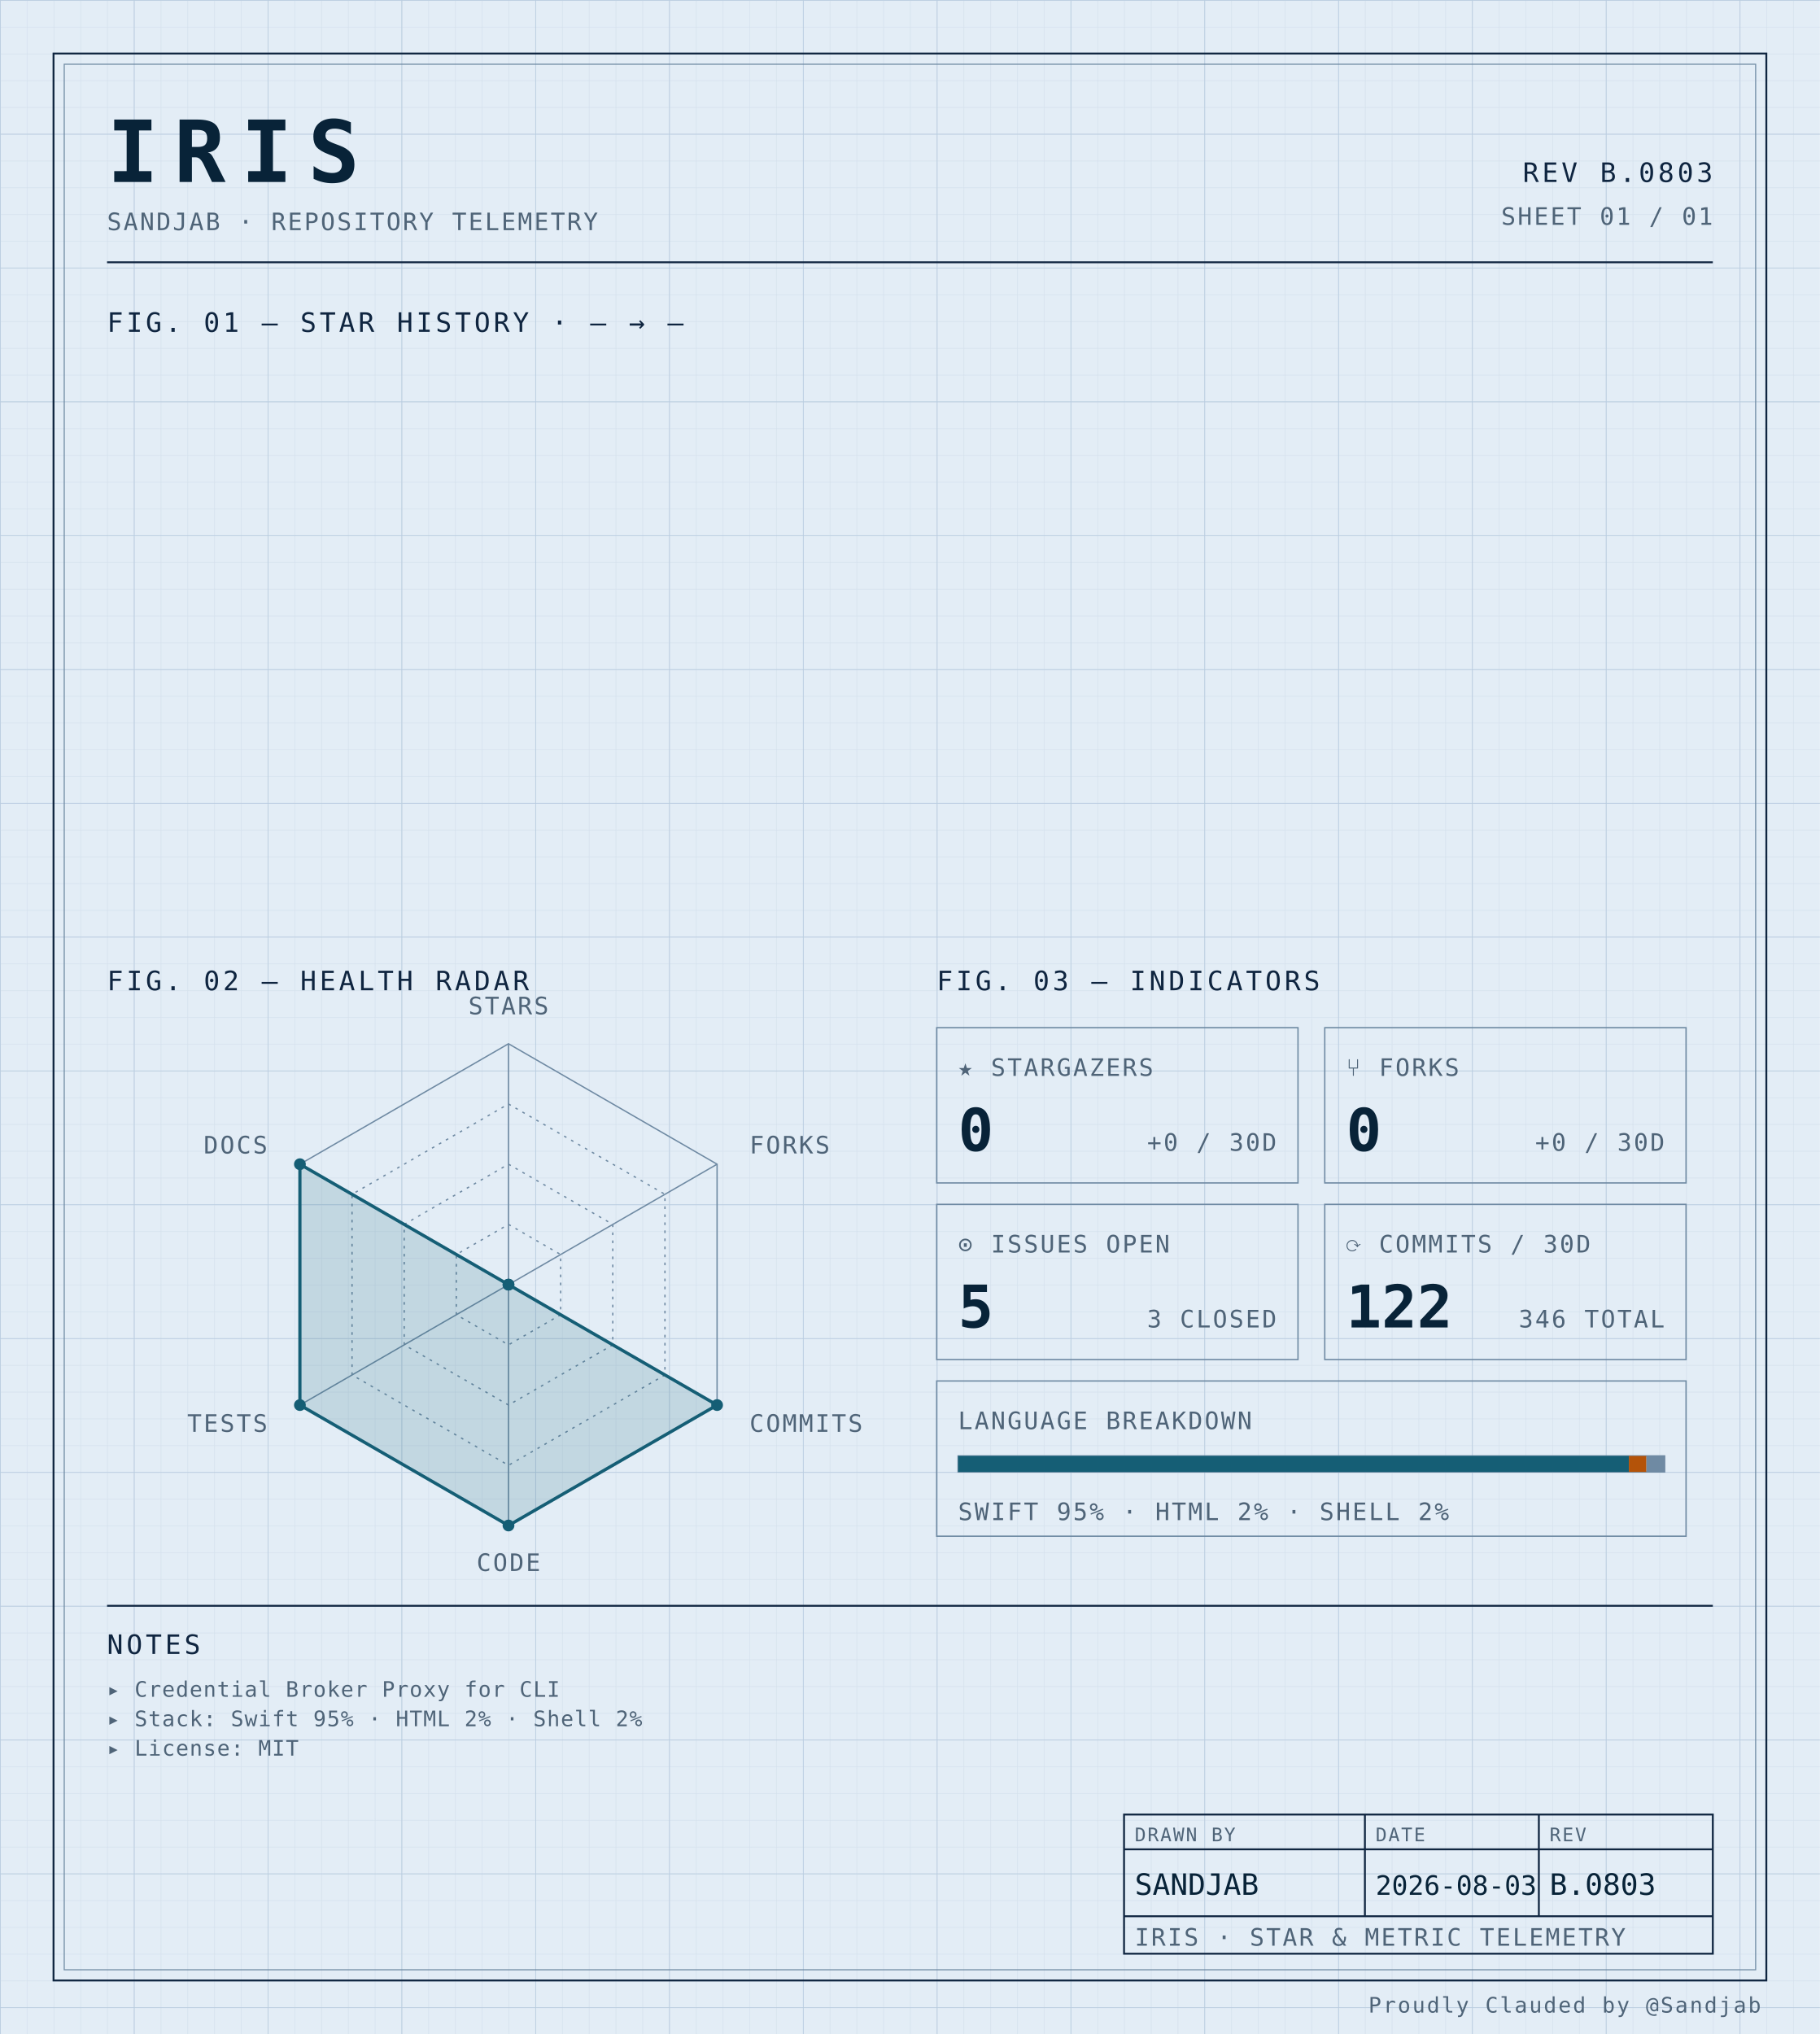
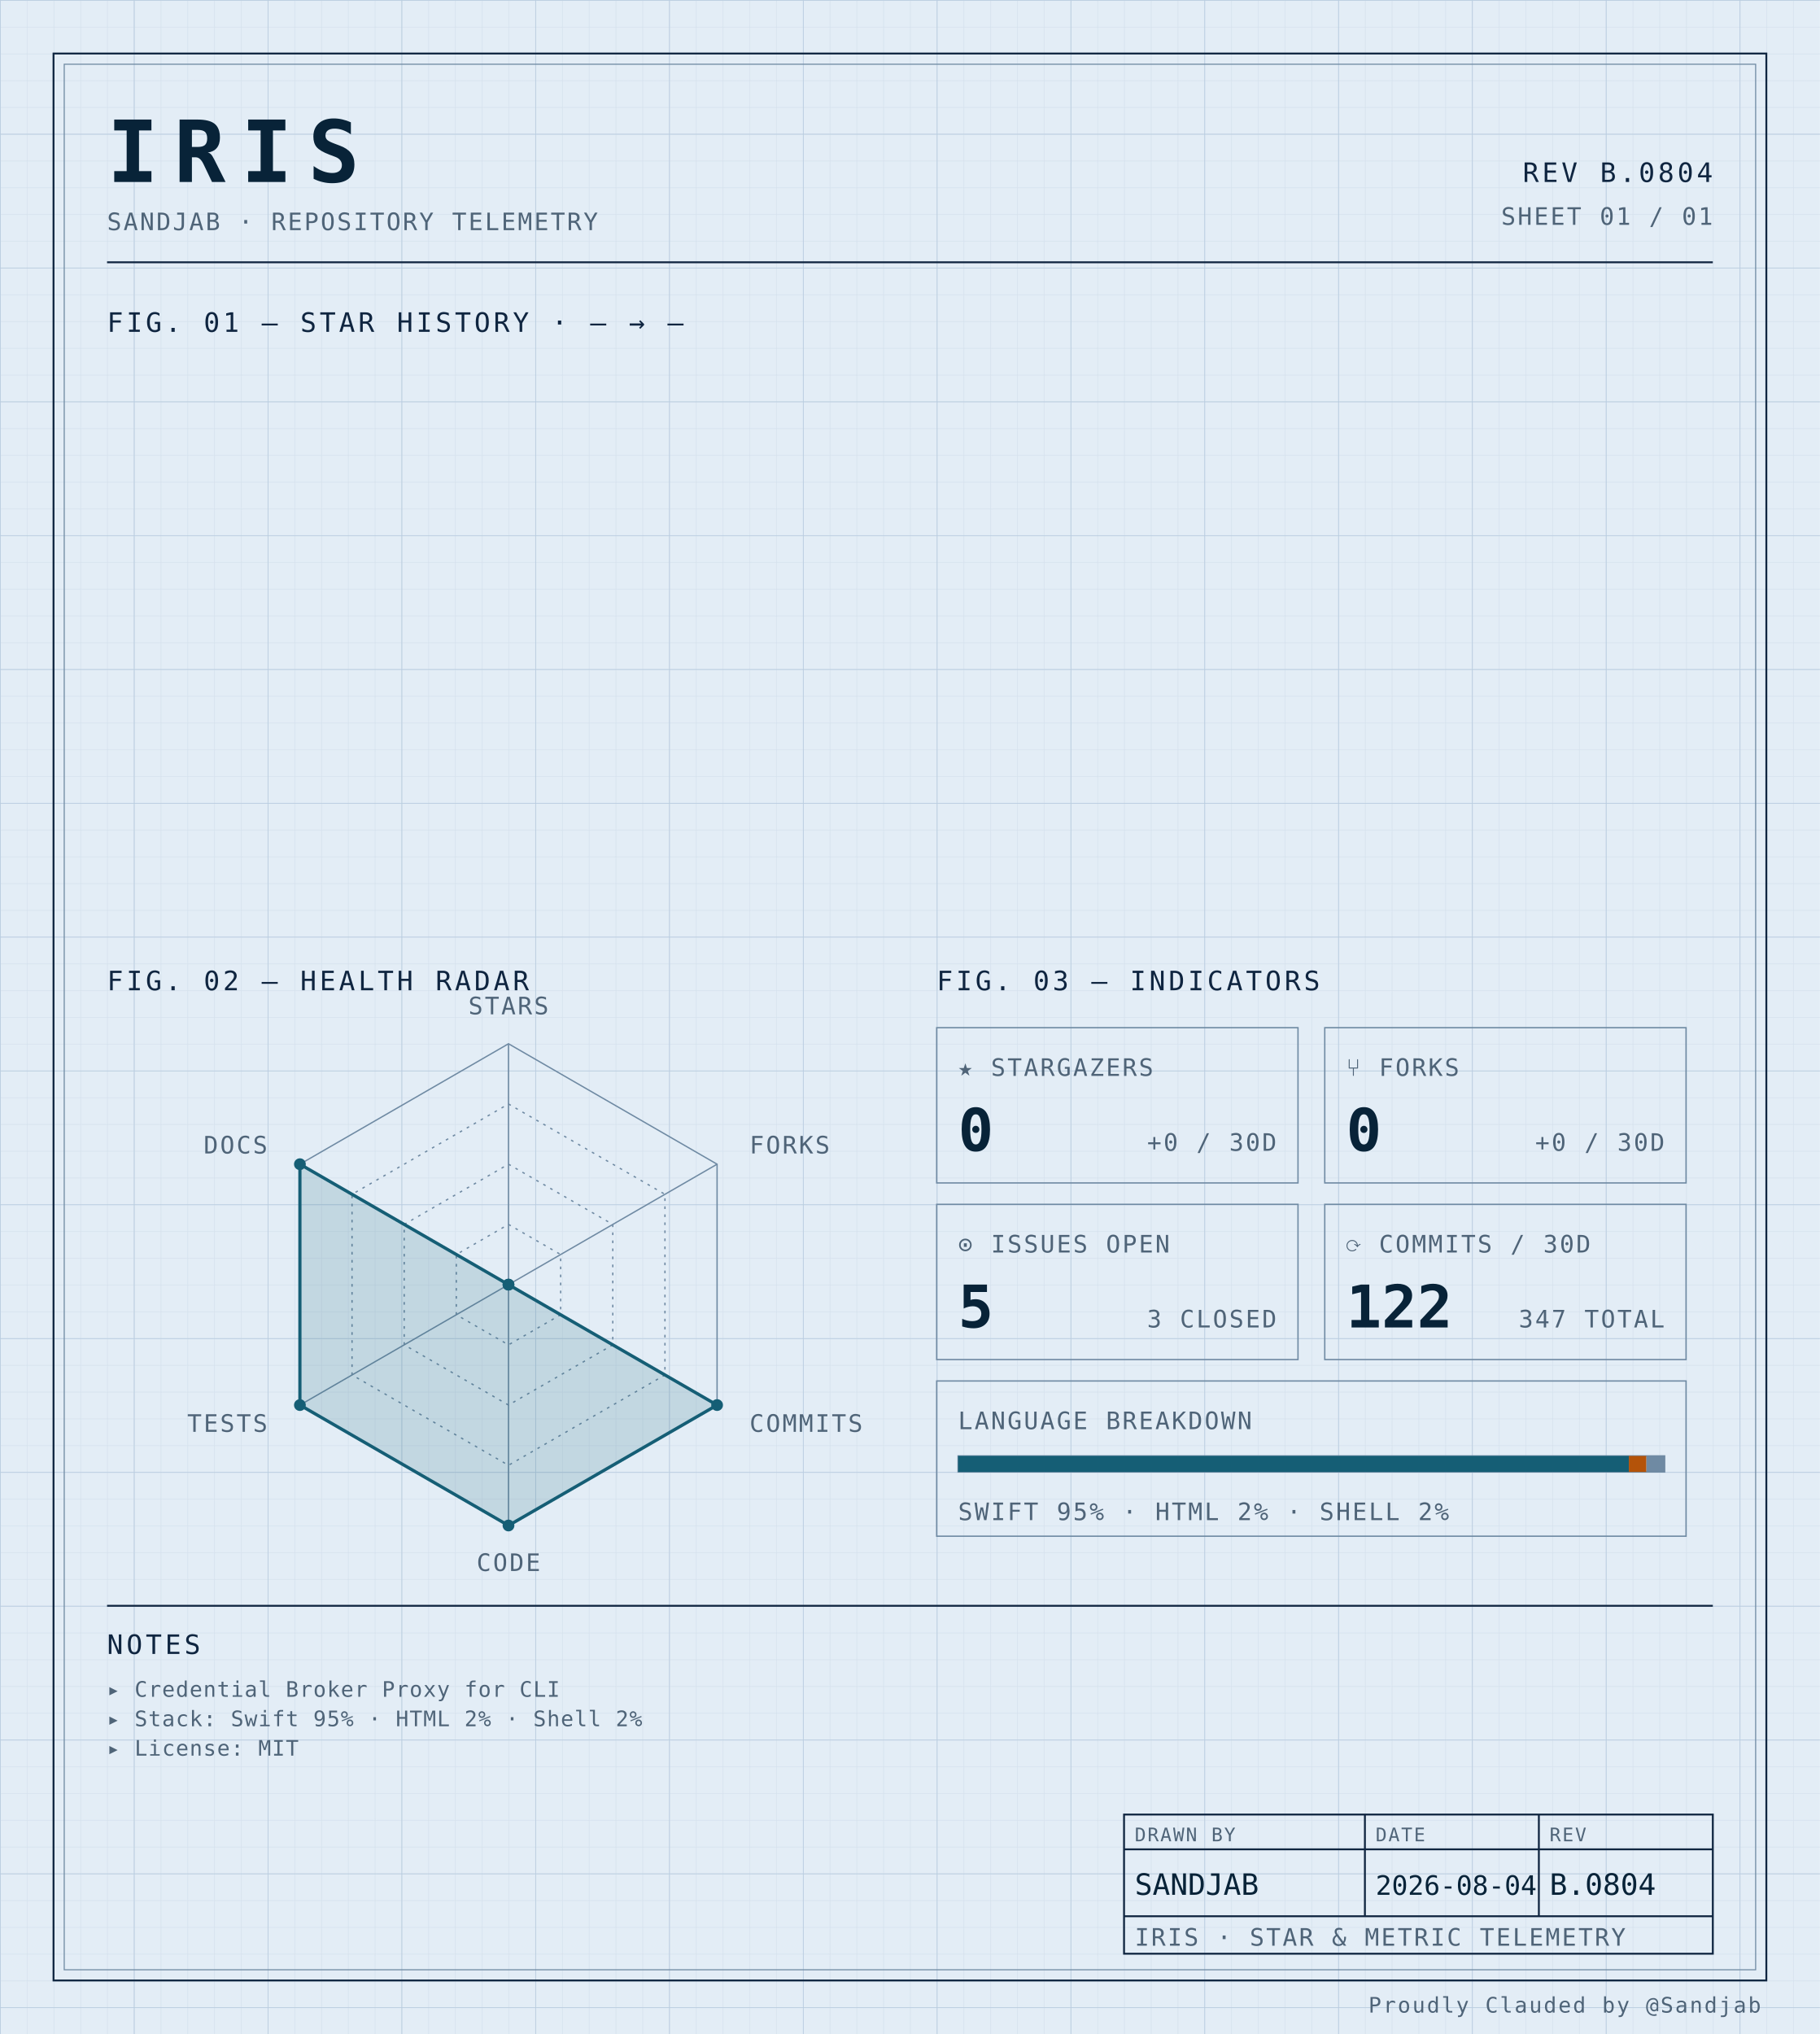
<svg xmlns="http://www.w3.org/2000/svg" width="100%" viewBox="0 0 680 760" role="img">
  <defs>
    <pattern id="grid-fine" width="10" height="10" patternUnits="userSpaceOnUse">
      <path d="M10 0H0V10" fill="none" stroke="#d4e0ec" stroke-width="0.4" />
    </pattern>
    <pattern id="grid-major" width="50" height="50" patternUnits="userSpaceOnUse">
      <path d="M50 0H0V50" fill="none" stroke="#b8cce0" stroke-width="0.5" />
    </pattern>
  </defs>
  <rect x="0" y="0" width="680" height="760" fill="#e3edf6" />
  <rect x="0" y="0" width="680" height="760" fill="url(#grid-fine)" />
  <rect x="0" y="0" width="680" height="760" fill="url(#grid-major)" />
  <rect x="20" y="20" width="640" height="720" fill="none" stroke="#0f2540" stroke-width="0.7" />
  <rect x="24" y="24" width="632" height="712" fill="none" stroke="#6f8aa3" stroke-width="0.4" />
  <text x="40" y="68" font-family="ui-monospace, 'SF Mono', 'JetBrains Mono', 'Cascadia Code', Consolas, monospace" font-size="32" font-weight="700" fill="#082338" text-anchor="start" letter-spacing="0.18em">IRIS</text>
  <text x="40" y="86" font-family="ui-monospace, 'SF Mono', 'JetBrains Mono', 'Cascadia Code', Consolas, monospace" font-size="9" font-weight="400" fill="#4f6478" text-anchor="start" letter-spacing="0.08em">SANDJAB · REPOSITORY TELEMETRY</text>
-   <text x="640" y="68" font-family="ui-monospace, 'SF Mono', 'JetBrains Mono', 'Cascadia Code', Consolas, monospace" font-size="10" font-weight="400" fill="#0f2540" text-anchor="end" letter-spacing="0.12em">REV B.0803</text>
+   <text x="640" y="68" font-family="ui-monospace, 'SF Mono', 'JetBrains Mono', 'Cascadia Code', Consolas, monospace" font-size="10" font-weight="400" fill="#0f2540" text-anchor="end" letter-spacing="0.12em">REV B.0804</text>
  <text x="640" y="84" font-family="ui-monospace, 'SF Mono', 'JetBrains Mono', 'Cascadia Code', Consolas, monospace" font-size="9" font-weight="400" fill="#4f6478" text-anchor="end" letter-spacing="0.08em">SHEET 01 / 01</text>
  <line x1="40" y1="98" x2="640" y2="98" stroke="#0f2540" stroke-width="0.7" />
  <text x="40" y="124" font-family="ui-monospace, 'SF Mono', 'JetBrains Mono', 'Cascadia Code', Consolas, monospace" font-size="10" font-weight="400" fill="#0f2540" text-anchor="start" letter-spacing="0.12em">FIG. 01 — STAR HISTORY · — → —</text>
  <text x="40" y="370" font-family="ui-monospace, 'SF Mono', 'JetBrains Mono', 'Cascadia Code', Consolas, monospace" font-size="10" font-weight="400" fill="#0f2540" text-anchor="start" letter-spacing="0.12em">FIG. 02 — HEALTH RADAR</text>
  <g transform="translate(190 480)">
    <polygon points="0.00,-90.00 77.94,-45.00 77.94,45.00 0.00,90.00 -77.94,45.00 -77.94,-45.00" fill="none" stroke="#6f8aa3" stroke-width="0.5" />
    <polygon points="0.00,-67.50 58.46,-33.75 58.46,33.75 0.00,67.50 -58.46,33.75 -58.46,-33.75" fill="none" stroke="#6f8aa3" stroke-width="0.5" stroke-dasharray="1,2" />
    <polygon points="0.00,-45.00 38.97,-22.50 38.97,22.50 0.00,45.00 -38.97,22.50 -38.97,-22.50" fill="none" stroke="#6f8aa3" stroke-width="0.5" stroke-dasharray="1,2" />
    <polygon points="0.00,-22.50 19.49,-11.25 19.49,11.25 0.00,22.50 -19.49,11.25 -19.49,-11.25" fill="none" stroke="#6f8aa3" stroke-width="0.5" stroke-dasharray="1,2" />
    <line x1="0" y1="0" x2="0.00" y2="-90.00" stroke="#6f8aa3" stroke-width="0.5" />
    <line x1="0" y1="0" x2="77.94" y2="-45.00" stroke="#6f8aa3" stroke-width="0.5" />
    <line x1="0" y1="0" x2="77.94" y2="45.00" stroke="#6f8aa3" stroke-width="0.5" />
    <line x1="0" y1="0" x2="0.00" y2="90.00" stroke="#6f8aa3" stroke-width="0.5" />
    <line x1="0" y1="0" x2="-77.94" y2="45.00" stroke="#6f8aa3" stroke-width="0.5" />
    <line x1="0" y1="0" x2="-77.94" y2="-45.00" stroke="#6f8aa3" stroke-width="0.5" />
    <polygon points="0.00,0.00 0.00,0.00 77.94,45.00 0.00,90.00 -77.94,45.00 -77.94,-45.00" fill="#155e75" fill-opacity="0.16" stroke="#155e75" stroke-width="1.2" />
    <circle cx="0.00" cy="0.00" r="2.2" fill="#155e75" />
    <circle cx="0.00" cy="0.00" r="2.2" fill="#155e75" />
    <circle cx="77.94" cy="45.00" r="2.2" fill="#155e75" />
    <circle cx="0.00" cy="90.00" r="2.2" fill="#155e75" />
    <circle cx="-77.94" cy="45.00" r="2.2" fill="#155e75" />
    <circle cx="-77.94" cy="-45.00" r="2.2" fill="#155e75" />
    <text x="6.3681633555662356e-15" y="-101" font-family="ui-monospace, 'SF Mono', 'JetBrains Mono', 'Cascadia Code', Consolas, monospace" font-size="9" font-weight="400" fill="#4f6478" text-anchor="middle" letter-spacing="0.08em">STARS</text>
    <text x="90.067" y="-49" font-family="ui-monospace, 'SF Mono', 'JetBrains Mono', 'Cascadia Code', Consolas, monospace" font-size="9" font-weight="400" fill="#4f6478" text-anchor="start" letter-spacing="0.08em">FORKS</text>
    <text x="90.067" y="55" font-family="ui-monospace, 'SF Mono', 'JetBrains Mono', 'Cascadia Code', Consolas, monospace" font-size="9" font-weight="400" fill="#4f6478" text-anchor="start" letter-spacing="0.08em">COMMITS</text>
    <text x="6.3681633555662356e-15" y="107" font-family="ui-monospace, 'SF Mono', 'JetBrains Mono', 'Cascadia Code', Consolas, monospace" font-size="9" font-weight="400" fill="#4f6478" text-anchor="middle" letter-spacing="0.08em">CODE</text>
    <text x="-90.067" y="55" font-family="ui-monospace, 'SF Mono', 'JetBrains Mono', 'Cascadia Code', Consolas, monospace" font-size="9" font-weight="400" fill="#4f6478" text-anchor="end" letter-spacing="0.08em">TESTS</text>
    <text x="-90.067" y="-49" font-family="ui-monospace, 'SF Mono', 'JetBrains Mono', 'Cascadia Code', Consolas, monospace" font-size="9" font-weight="400" fill="#4f6478" text-anchor="end" letter-spacing="0.08em">DOCS</text>
  </g>
  <text x="350" y="370" font-family="ui-monospace, 'SF Mono', 'JetBrains Mono', 'Cascadia Code', Consolas, monospace" font-size="10" font-weight="400" fill="#0f2540" text-anchor="start" letter-spacing="0.12em">FIG. 03 — INDICATORS</text>
  <rect x="350" y="384" width="135" height="58" fill="none" stroke="#6f8aa3" stroke-width="0.5" />
  <text x="358" y="402" font-family="ui-monospace, 'SF Mono', 'JetBrains Mono', 'Cascadia Code', Consolas, monospace" font-size="9" font-weight="400" fill="#4f6478" text-anchor="start" letter-spacing="0.08em">★ STARGAZERS</text>
  <text x="358" y="430" font-family="ui-monospace, 'SF Mono', 'JetBrains Mono', 'Cascadia Code', Consolas, monospace" font-size="22" font-weight="700" fill="#082338" text-anchor="start" letter-spacing="normal">0</text>
  <text x="477" y="430" font-family="ui-monospace, 'SF Mono', 'JetBrains Mono', 'Cascadia Code', Consolas, monospace" font-size="9" font-weight="400" fill="#4f6478" text-anchor="end" letter-spacing="0.08em">+0 / 30D</text>
  <rect x="495" y="384" width="135" height="58" fill="none" stroke="#6f8aa3" stroke-width="0.5" />
  <text x="503" y="402" font-family="ui-monospace, 'SF Mono', 'JetBrains Mono', 'Cascadia Code', Consolas, monospace" font-size="9" font-weight="400" fill="#4f6478" text-anchor="start" letter-spacing="0.08em">⑂ FORKS</text>
  <text x="503" y="430" font-family="ui-monospace, 'SF Mono', 'JetBrains Mono', 'Cascadia Code', Consolas, monospace" font-size="22" font-weight="700" fill="#082338" text-anchor="start" letter-spacing="normal">0</text>
  <text x="622" y="430" font-family="ui-monospace, 'SF Mono', 'JetBrains Mono', 'Cascadia Code', Consolas, monospace" font-size="9" font-weight="400" fill="#4f6478" text-anchor="end" letter-spacing="0.08em">+0 / 30D</text>
  <rect x="350" y="450" width="135" height="58" fill="none" stroke="#6f8aa3" stroke-width="0.5" />
  <text x="358" y="468" font-family="ui-monospace, 'SF Mono', 'JetBrains Mono', 'Cascadia Code', Consolas, monospace" font-size="9" font-weight="400" fill="#4f6478" text-anchor="start" letter-spacing="0.08em">⊙ ISSUES OPEN</text>
  <text x="358" y="496" font-family="ui-monospace, 'SF Mono', 'JetBrains Mono', 'Cascadia Code', Consolas, monospace" font-size="22" font-weight="700" fill="#082338" text-anchor="start" letter-spacing="normal">5</text>
  <text x="477" y="496" font-family="ui-monospace, 'SF Mono', 'JetBrains Mono', 'Cascadia Code', Consolas, monospace" font-size="9" font-weight="400" fill="#4f6478" text-anchor="end" letter-spacing="0.08em">3 CLOSED</text>
  <rect x="495" y="450" width="135" height="58" fill="none" stroke="#6f8aa3" stroke-width="0.5" />
  <text x="503" y="468" font-family="ui-monospace, 'SF Mono', 'JetBrains Mono', 'Cascadia Code', Consolas, monospace" font-size="9" font-weight="400" fill="#4f6478" text-anchor="start" letter-spacing="0.08em">⟳ COMMITS / 30D</text>
  <text x="503" y="496" font-family="ui-monospace, 'SF Mono', 'JetBrains Mono', 'Cascadia Code', Consolas, monospace" font-size="22" font-weight="700" fill="#082338" text-anchor="start" letter-spacing="normal">122</text>
-   <text x="622" y="496" font-family="ui-monospace, 'SF Mono', 'JetBrains Mono', 'Cascadia Code', Consolas, monospace" font-size="9" font-weight="400" fill="#4f6478" text-anchor="end" letter-spacing="0.08em">346 TOTAL</text>
+   <text x="622" y="496" font-family="ui-monospace, 'SF Mono', 'JetBrains Mono', 'Cascadia Code', Consolas, monospace" font-size="9" font-weight="400" fill="#4f6478" text-anchor="end" letter-spacing="0.08em">347 TOTAL</text>
  <rect x="350" y="516" width="280" height="58" fill="none" stroke="#6f8aa3" stroke-width="0.5" />
  <text x="358" y="534" font-family="ui-monospace, 'SF Mono', 'JetBrains Mono', 'Cascadia Code', Consolas, monospace" font-size="9" font-weight="400" fill="#4f6478" text-anchor="start" letter-spacing="0.08em">LANGUAGE BREAKDOWN</text>
  <rect x="358" y="544" width="264" height="6" fill="none" stroke="#6f8aa3" stroke-width="0.5" />
  <rect x="358" y="544" width="250.62" height="6" fill="#155e75" />
  <rect x="608.623" y="544" width="6.57" height="6" fill="#b45309" />
  <rect x="615.192" y="544" width="6.81" height="6" fill="#6f8aa3" />
  <text x="358" y="568" font-family="ui-monospace, 'SF Mono', 'JetBrains Mono', 'Cascadia Code', Consolas, monospace" font-size="9" font-weight="400" fill="#4f6478" text-anchor="start" letter-spacing="0.08em">SWIFT 95% · HTML 2% · SHELL 2%</text>
  <line x1="40" y1="600" x2="640" y2="600" stroke="#0f2540" stroke-width="0.7" />
  <text x="40" y="618" font-family="ui-monospace, 'SF Mono', 'JetBrains Mono', 'Cascadia Code', Consolas, monospace" font-size="10" font-weight="400" fill="#0f2540" text-anchor="start" letter-spacing="0.12em">NOTES</text>
  <text x="40" y="634" font-family="ui-monospace, 'SF Mono', 'JetBrains Mono', 'Cascadia Code', Consolas, monospace" font-size="8" font-weight="400" fill="#4f6478" text-anchor="start" letter-spacing="0.04em">▸ Credential Broker Proxy for CLI</text>
  <text x="40" y="645" font-family="ui-monospace, 'SF Mono', 'JetBrains Mono', 'Cascadia Code', Consolas, monospace" font-size="8" font-weight="400" fill="#4f6478" text-anchor="start" letter-spacing="0.04em">▸ Stack: Swift 95% · HTML 2% · Shell 2%</text>
  <text x="40" y="656" font-family="ui-monospace, 'SF Mono', 'JetBrains Mono', 'Cascadia Code', Consolas, monospace" font-size="8" font-weight="400" fill="#4f6478" text-anchor="start" letter-spacing="0.04em">▸ License: MIT</text>
  <rect x="420" y="678" width="220" height="52" fill="none" stroke="#0f2540" stroke-width="0.7" />
  <line x1="420" y1="691" x2="640" y2="691" stroke="#0f2540" stroke-width="0.7" />
  <line x1="420" y1="716" x2="640" y2="716" stroke="#0f2540" stroke-width="0.7" />
  <line x1="510" y1="678" x2="510" y2="716" stroke="#0f2540" stroke-width="0.7" />
  <line x1="575" y1="678" x2="575" y2="716" stroke="#0f2540" stroke-width="0.7" />
  <text x="424" y="688" font-family="ui-monospace, 'SF Mono', 'JetBrains Mono', 'Cascadia Code', Consolas, monospace" font-size="7" font-weight="400" fill="#4f6478" text-anchor="start" letter-spacing="0.08em">DRAWN BY</text>
  <text x="514" y="688" font-family="ui-monospace, 'SF Mono', 'JetBrains Mono', 'Cascadia Code', Consolas, monospace" font-size="7" font-weight="400" fill="#4f6478" text-anchor="start" letter-spacing="0.08em">DATE</text>
  <text x="579" y="688" font-family="ui-monospace, 'SF Mono', 'JetBrains Mono', 'Cascadia Code', Consolas, monospace" font-size="7" font-weight="400" fill="#4f6478" text-anchor="start" letter-spacing="0.08em">REV</text>
  <text x="424" y="708" font-family="ui-monospace, 'SF Mono', 'JetBrains Mono', 'Cascadia Code', Consolas, monospace" font-size="11" font-weight="400" fill="#082338" text-anchor="start" letter-spacing="normal">SANDJAB</text>
-   <text x="514" y="708" font-family="ui-monospace, 'SF Mono', 'JetBrains Mono', 'Cascadia Code', Consolas, monospace" font-size="10" font-weight="400" fill="#082338" text-anchor="start" letter-spacing="normal">2026-08-03</text>
-   <text x="579" y="708" font-family="ui-monospace, 'SF Mono', 'JetBrains Mono', 'Cascadia Code', Consolas, monospace" font-size="11" font-weight="400" fill="#082338" text-anchor="start" letter-spacing="normal">B.0803</text>
+   <text x="514" y="708" font-family="ui-monospace, 'SF Mono', 'JetBrains Mono', 'Cascadia Code', Consolas, monospace" font-size="10" font-weight="400" fill="#082338" text-anchor="start" letter-spacing="normal">2026-08-04</text>
+   <text x="579" y="708" font-family="ui-monospace, 'SF Mono', 'JetBrains Mono', 'Cascadia Code', Consolas, monospace" font-size="11" font-weight="400" fill="#082338" text-anchor="start" letter-spacing="normal">B.0804</text>
  <text x="424" y="727" font-family="ui-monospace, 'SF Mono', 'JetBrains Mono', 'Cascadia Code', Consolas, monospace" font-size="9" font-weight="400" fill="#4f6478" text-anchor="start" letter-spacing="0.08em">IRIS · STAR &amp; METRIC TELEMETRY</text>
  <text x="658" y="752" font-family="ui-monospace, 'SF Mono', 'JetBrains Mono', 'Cascadia Code', Consolas, monospace" font-size="8" font-weight="400" fill="#4f6478" text-anchor="end" letter-spacing="0.08em">Proudly Clauded by @Sandjab</text>
</svg>
